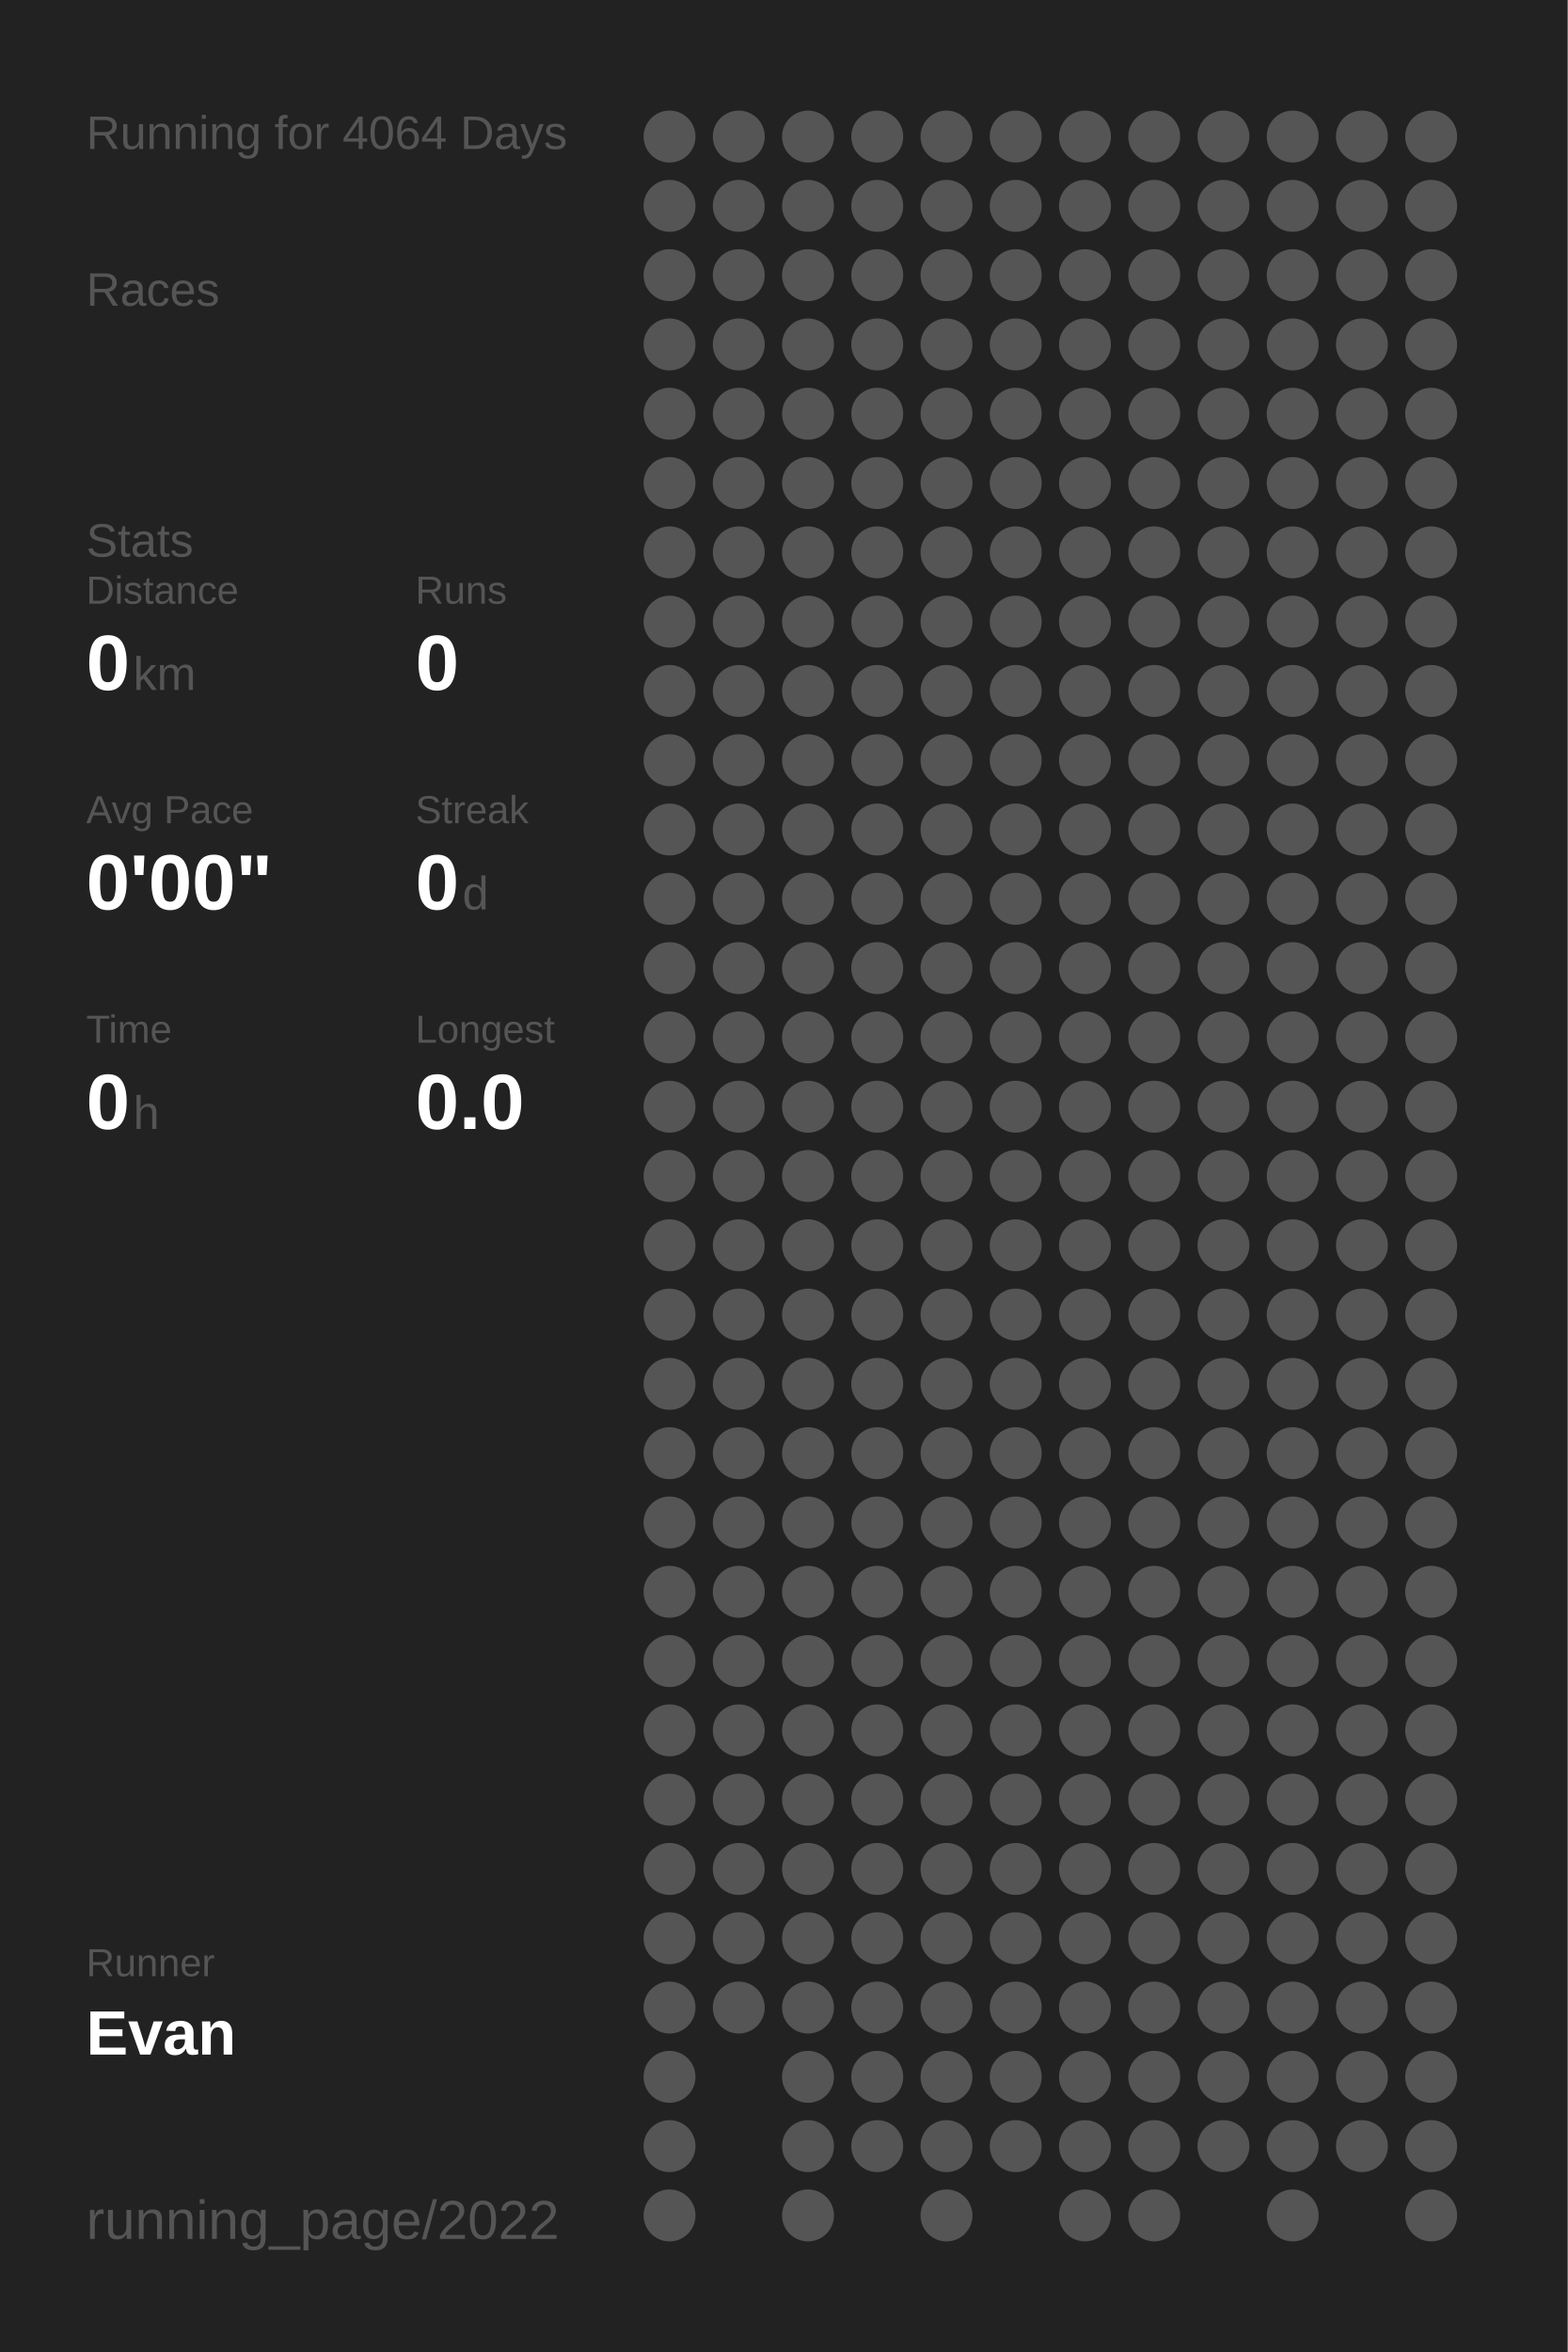
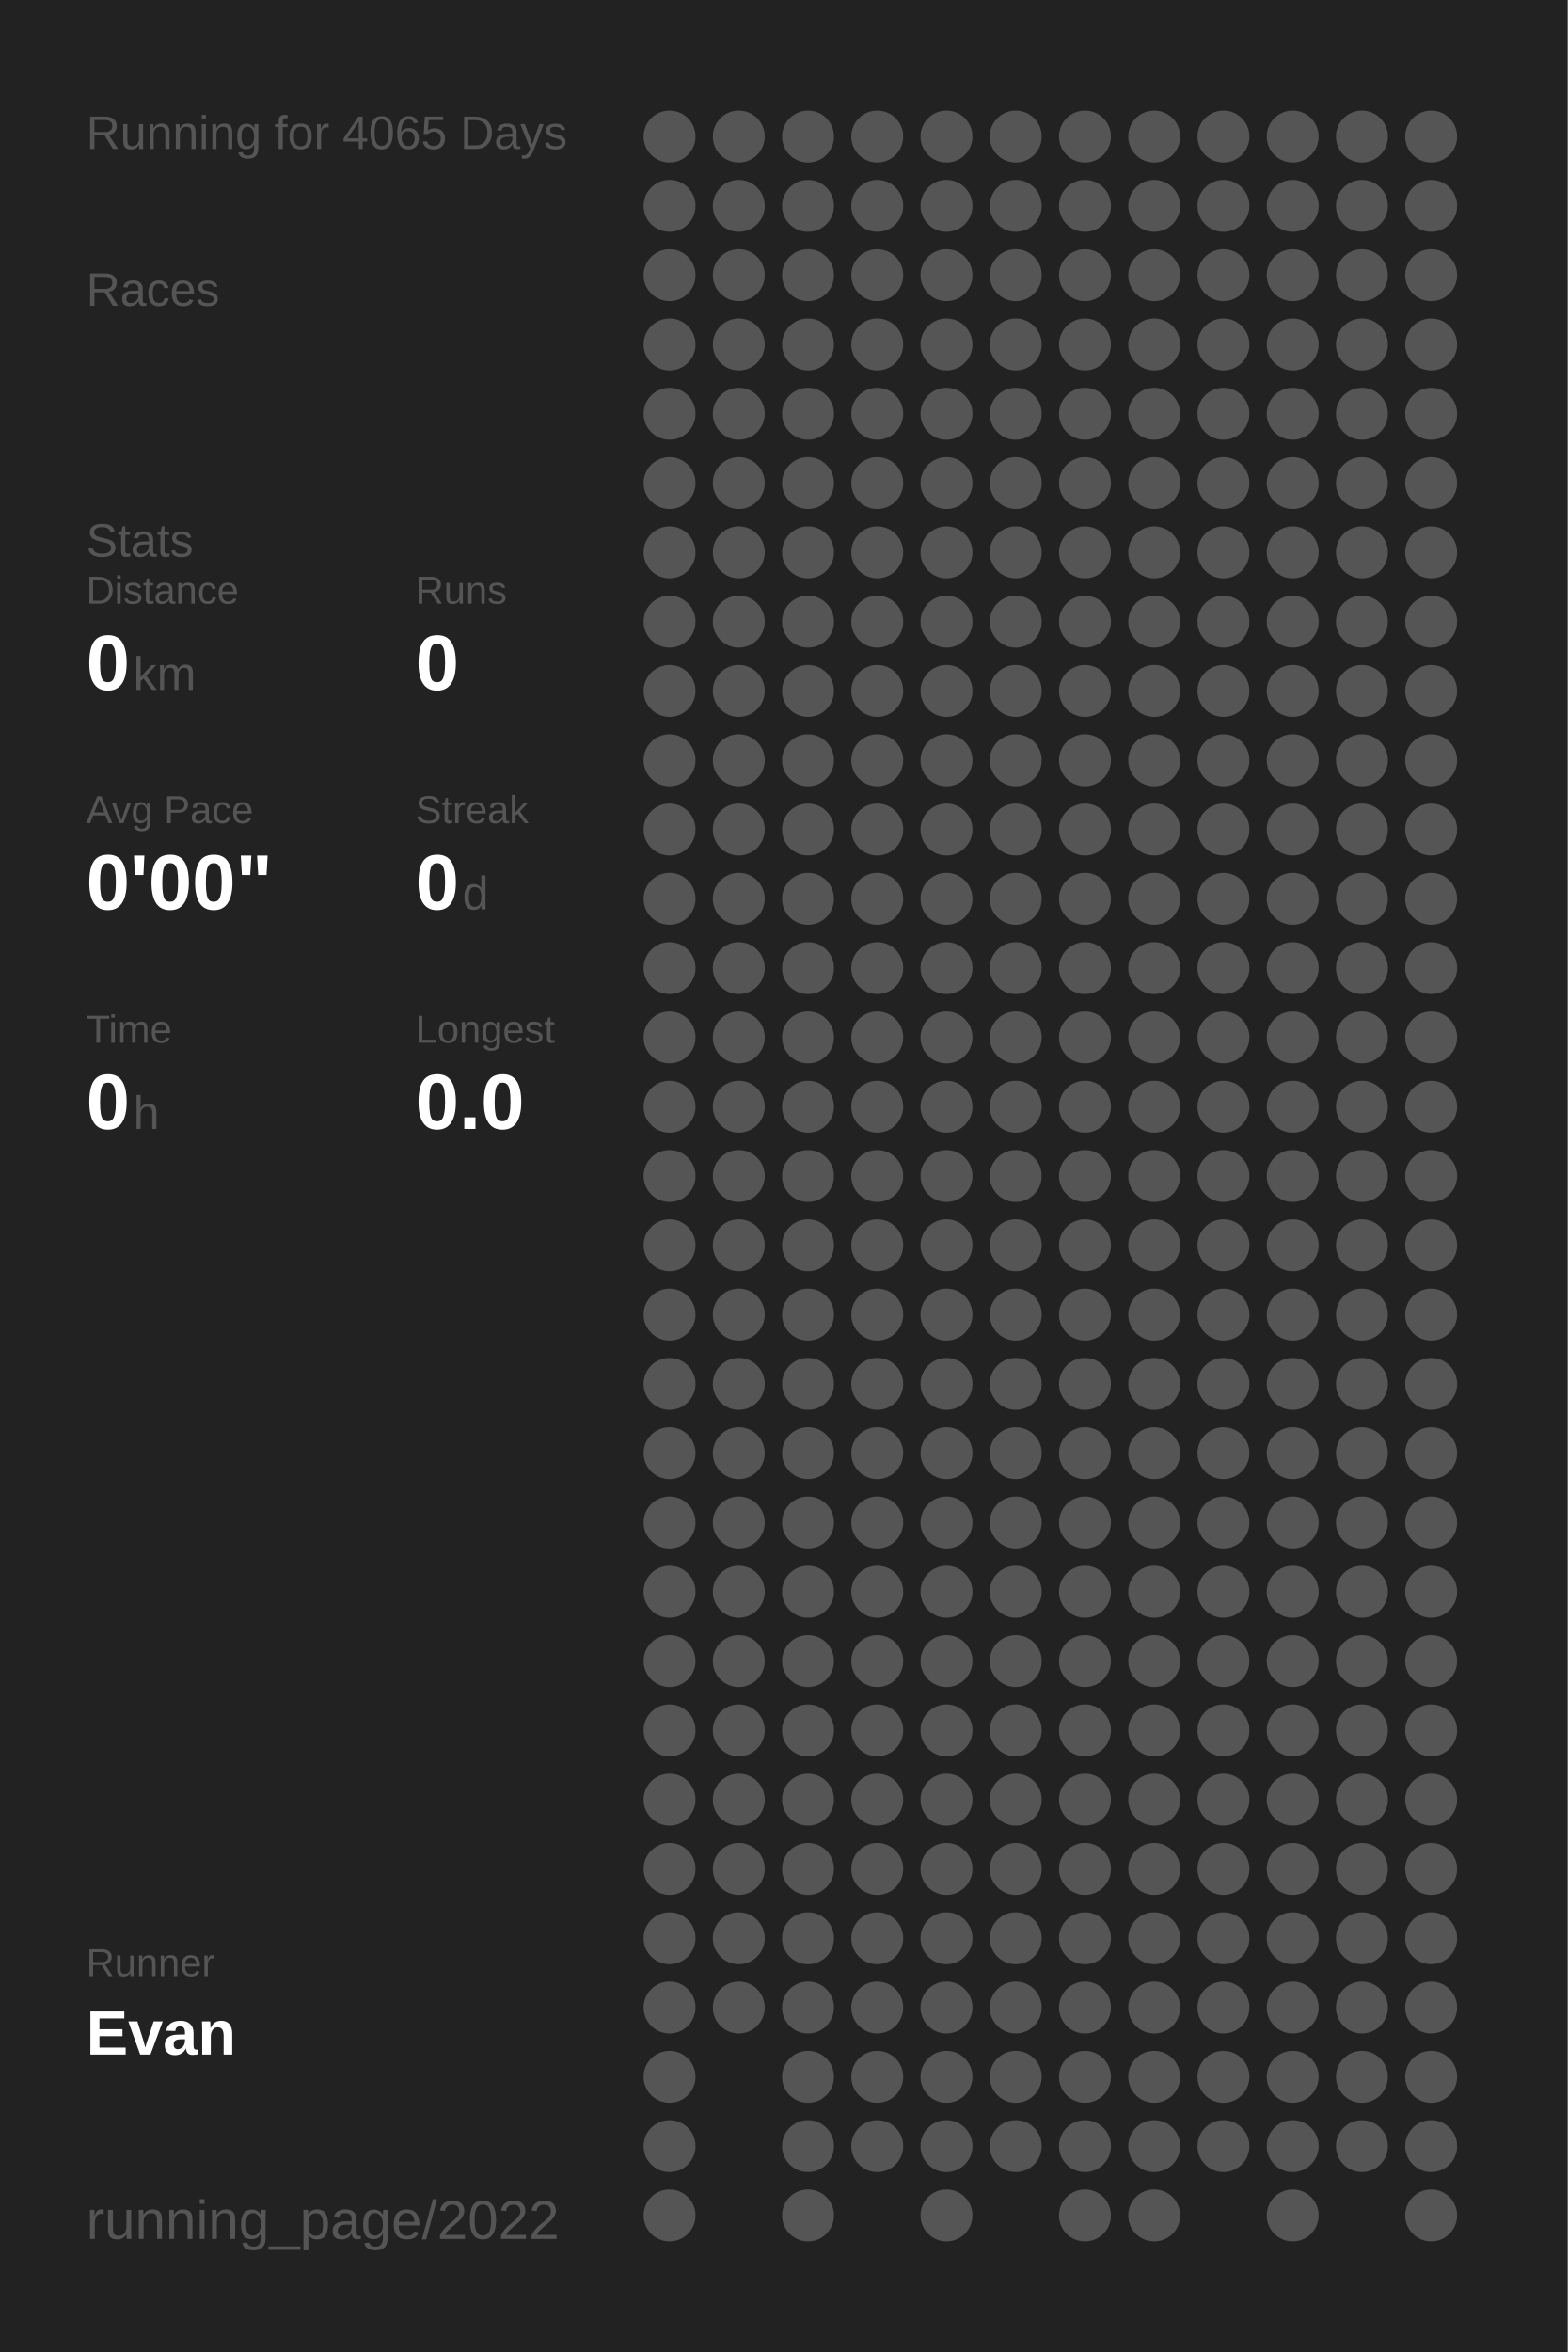
<svg xmlns="http://www.w3.org/2000/svg" baseProfile="full" height="300mm" version="1.1" viewBox="0,0,200,300" width="200mm">
  <defs />
  <rect fill="#222222" height="300" width="200" x="0" y="0" />
-   <text fill="#555555" style="font-size:6px; font-family:Arial;" x="11" y="19">Running for 4064 Days</text>
+   <text fill="#555555" style="font-size:6px; font-family:Arial;" x="11" y="19">Running for 4065 Days</text>
  <text fill="#555555" style="font-size:6px; font-family:Arial;" x="11" y="39">Races</text>
  <text fill="#555555" style="font-size:6px; font-family:Arial;" x="11" y="71">Stats</text>
  <text fill="#555555" style="font-size:5px; font-family:Arial;" x="11" y="77">Distance</text>
  <text fill="#FFFFFF" style="font-size:10px; font-family:Arial; font-weight:bold;" x="11" y="88">0</text>
  <text fill="#555555" style="font-size:6px; font-family:Arial;" x="17" y="88">km</text>
  <text fill="#555555" style="font-size:5px; font-family:Arial;" x="53" y="77">Runs</text>
  <text fill="#FFFFFF" style="font-size:10px; font-family:Arial; font-weight:bold;" x="53" y="88">0</text>
  <text fill="#555555" style="font-size:5px; font-family:Arial;" x="11" y="105">Avg Pace</text>
  <text fill="#FFFFFF" style="font-size:10px; font-family:Arial; font-weight:bold;" x="11" y="116">0'00"</text>
  <text fill="#555555" style="font-size:5px; font-family:Arial;" x="53" y="105">Streak</text>
  <text fill="#FFFFFF" style="font-size:10px; font-family:Arial; font-weight:bold;" x="53" y="116">0</text>
  <text fill="#555555" style="font-size:6px; font-family:Arial;" x="59" y="116">d</text>
  <text fill="#555555" style="font-size:5px; font-family:Arial;" x="11" y="133">Time</text>
  <text fill="#FFFFFF" style="font-size:10px; font-family:Arial; font-weight:bold;" x="11" y="144">0</text>
  <text fill="#555555" style="font-size:6px; font-family:Arial;" x="17" y="144">h</text>
  <text fill="#555555" style="font-size:5px; font-family:Arial;" x="53" y="133">Longest</text>
  <text fill="#FFFFFF" style="font-size:10px; font-family:Arial; font-weight:bold;" x="53" y="144">0.0</text>
  <text fill="#555555" style="font-size:5px; font-family:Arial;" x="11" y="252.065">Runner</text>
  <text fill="#FFFFFF" style="font-size:8px; font-family:Arial; font-weight:bold;" x="11" y="262.065">Evan</text>
  <text fill="#555555" style="font-size:7px; font-family:Arial;" x="11" y="285.581">running_page/2022</text>
  <circle cx="85.417" cy="17.419" fill="#555555" r="3.312" />
  <circle cx="85.417" cy="26.258" fill="#555555" r="3.312" />
  <circle cx="85.417" cy="35.097" fill="#555555" r="3.312" />
  <circle cx="85.417" cy="43.935" fill="#555555" r="3.312" />
  <circle cx="85.417" cy="52.774" fill="#555555" r="3.312" />
  <circle cx="85.417" cy="61.613" fill="#555555" r="3.312" />
  <circle cx="85.417" cy="70.452" fill="#555555" r="3.312" />
  <circle cx="85.417" cy="79.29" fill="#555555" r="3.312" />
  <circle cx="85.417" cy="88.129" fill="#555555" r="3.312" />
  <circle cx="85.417" cy="96.968" fill="#555555" r="3.312" />
  <circle cx="85.417" cy="105.806" fill="#555555" r="3.312" />
  <circle cx="85.417" cy="114.645" fill="#555555" r="3.312" />
  <circle cx="85.417" cy="123.484" fill="#555555" r="3.312" />
  <circle cx="85.417" cy="132.323" fill="#555555" r="3.312" />
  <circle cx="85.417" cy="141.161" fill="#555555" r="3.312" />
  <circle cx="85.417" cy="150" fill="#555555" r="3.312" />
  <circle cx="85.417" cy="158.839" fill="#555555" r="3.312" />
  <circle cx="85.417" cy="167.677" fill="#555555" r="3.312" />
  <circle cx="85.417" cy="176.516" fill="#555555" r="3.312" />
  <circle cx="85.417" cy="185.355" fill="#555555" r="3.312" />
  <circle cx="85.417" cy="194.194" fill="#555555" r="3.312" />
  <circle cx="85.417" cy="203.032" fill="#555555" r="3.312" />
  <circle cx="85.417" cy="211.871" fill="#555555" r="3.312" />
  <circle cx="85.417" cy="220.71" fill="#555555" r="3.312" />
  <circle cx="85.417" cy="229.548" fill="#555555" r="3.312" />
  <circle cx="85.417" cy="238.387" fill="#555555" r="3.312" />
  <circle cx="85.417" cy="247.226" fill="#555555" r="3.312" />
  <circle cx="85.417" cy="256.065" fill="#555555" r="3.312" />
  <circle cx="85.417" cy="264.903" fill="#555555" r="3.312" />
  <circle cx="85.417" cy="273.742" fill="#555555" r="3.312" />
  <circle cx="85.417" cy="282.581" fill="#555555" r="3.312" />
  <circle cx="94.25" cy="17.419" fill="#555555" r="3.312" />
  <circle cx="94.25" cy="26.258" fill="#555555" r="3.312" />
  <circle cx="94.25" cy="35.097" fill="#555555" r="3.312" />
  <circle cx="94.25" cy="43.935" fill="#555555" r="3.312" />
  <circle cx="94.25" cy="52.774" fill="#555555" r="3.312" />
  <circle cx="94.25" cy="61.613" fill="#555555" r="3.312" />
  <circle cx="94.25" cy="70.452" fill="#555555" r="3.312" />
  <circle cx="94.25" cy="79.29" fill="#555555" r="3.312" />
  <circle cx="94.25" cy="88.129" fill="#555555" r="3.312" />
  <circle cx="94.25" cy="96.968" fill="#555555" r="3.312" />
  <circle cx="94.25" cy="105.806" fill="#555555" r="3.312" />
  <circle cx="94.25" cy="114.645" fill="#555555" r="3.312" />
  <circle cx="94.25" cy="123.484" fill="#555555" r="3.312" />
  <circle cx="94.25" cy="132.323" fill="#555555" r="3.312" />
  <circle cx="94.25" cy="141.161" fill="#555555" r="3.312" />
  <circle cx="94.25" cy="150" fill="#555555" r="3.312" />
  <circle cx="94.25" cy="158.839" fill="#555555" r="3.312" />
  <circle cx="94.25" cy="167.677" fill="#555555" r="3.312" />
  <circle cx="94.25" cy="176.516" fill="#555555" r="3.312" />
  <circle cx="94.25" cy="185.355" fill="#555555" r="3.312" />
  <circle cx="94.25" cy="194.194" fill="#555555" r="3.312" />
  <circle cx="94.25" cy="203.032" fill="#555555" r="3.312" />
  <circle cx="94.25" cy="211.871" fill="#555555" r="3.312" />
  <circle cx="94.25" cy="220.71" fill="#555555" r="3.312" />
  <circle cx="94.25" cy="229.548" fill="#555555" r="3.312" />
  <circle cx="94.25" cy="238.387" fill="#555555" r="3.312" />
  <circle cx="94.25" cy="247.226" fill="#555555" r="3.312" />
  <circle cx="94.25" cy="256.065" fill="#555555" r="3.312" />
  <circle cx="103.083" cy="17.419" fill="#555555" r="3.312" />
  <circle cx="103.083" cy="26.258" fill="#555555" r="3.312" />
  <circle cx="103.083" cy="35.097" fill="#555555" r="3.312" />
  <circle cx="103.083" cy="43.935" fill="#555555" r="3.312" />
  <circle cx="103.083" cy="52.774" fill="#555555" r="3.312" />
  <circle cx="103.083" cy="61.613" fill="#555555" r="3.312" />
  <circle cx="103.083" cy="70.452" fill="#555555" r="3.312" />
  <circle cx="103.083" cy="79.29" fill="#555555" r="3.312" />
  <circle cx="103.083" cy="88.129" fill="#555555" r="3.312" />
  <circle cx="103.083" cy="96.968" fill="#555555" r="3.312" />
  <circle cx="103.083" cy="105.806" fill="#555555" r="3.312" />
  <circle cx="103.083" cy="114.645" fill="#555555" r="3.312" />
  <circle cx="103.083" cy="123.484" fill="#555555" r="3.312" />
  <circle cx="103.083" cy="132.323" fill="#555555" r="3.312" />
  <circle cx="103.083" cy="141.161" fill="#555555" r="3.312" />
  <circle cx="103.083" cy="150" fill="#555555" r="3.312" />
  <circle cx="103.083" cy="158.839" fill="#555555" r="3.312" />
  <circle cx="103.083" cy="167.677" fill="#555555" r="3.312" />
  <circle cx="103.083" cy="176.516" fill="#555555" r="3.312" />
  <circle cx="103.083" cy="185.355" fill="#555555" r="3.312" />
  <circle cx="103.083" cy="194.194" fill="#555555" r="3.312" />
  <circle cx="103.083" cy="203.032" fill="#555555" r="3.312" />
  <circle cx="103.083" cy="211.871" fill="#555555" r="3.312" />
  <circle cx="103.083" cy="220.71" fill="#555555" r="3.312" />
  <circle cx="103.083" cy="229.548" fill="#555555" r="3.312" />
  <circle cx="103.083" cy="238.387" fill="#555555" r="3.312" />
  <circle cx="103.083" cy="247.226" fill="#555555" r="3.312" />
  <circle cx="103.083" cy="256.065" fill="#555555" r="3.312" />
  <circle cx="103.083" cy="264.903" fill="#555555" r="3.312" />
  <circle cx="103.083" cy="273.742" fill="#555555" r="3.312" />
  <circle cx="103.083" cy="282.581" fill="#555555" r="3.312" />
  <circle cx="111.917" cy="17.419" fill="#555555" r="3.312" />
  <circle cx="111.917" cy="26.258" fill="#555555" r="3.312" />
  <circle cx="111.917" cy="35.097" fill="#555555" r="3.312" />
  <circle cx="111.917" cy="43.935" fill="#555555" r="3.312" />
  <circle cx="111.917" cy="52.774" fill="#555555" r="3.312" />
  <circle cx="111.917" cy="61.613" fill="#555555" r="3.312" />
  <circle cx="111.917" cy="70.452" fill="#555555" r="3.312" />
  <circle cx="111.917" cy="79.29" fill="#555555" r="3.312" />
  <circle cx="111.917" cy="88.129" fill="#555555" r="3.312" />
  <circle cx="111.917" cy="96.968" fill="#555555" r="3.312" />
  <circle cx="111.917" cy="105.806" fill="#555555" r="3.312" />
  <circle cx="111.917" cy="114.645" fill="#555555" r="3.312" />
  <circle cx="111.917" cy="123.484" fill="#555555" r="3.312" />
  <circle cx="111.917" cy="132.323" fill="#555555" r="3.312" />
  <circle cx="111.917" cy="141.161" fill="#555555" r="3.312" />
  <circle cx="111.917" cy="150" fill="#555555" r="3.312" />
  <circle cx="111.917" cy="158.839" fill="#555555" r="3.312" />
  <circle cx="111.917" cy="167.677" fill="#555555" r="3.312" />
  <circle cx="111.917" cy="176.516" fill="#555555" r="3.312" />
  <circle cx="111.917" cy="185.355" fill="#555555" r="3.312" />
  <circle cx="111.917" cy="194.194" fill="#555555" r="3.312" />
  <circle cx="111.917" cy="203.032" fill="#555555" r="3.312" />
  <circle cx="111.917" cy="211.871" fill="#555555" r="3.312" />
  <circle cx="111.917" cy="220.71" fill="#555555" r="3.312" />
  <circle cx="111.917" cy="229.548" fill="#555555" r="3.312" />
  <circle cx="111.917" cy="238.387" fill="#555555" r="3.312" />
  <circle cx="111.917" cy="247.226" fill="#555555" r="3.312" />
  <circle cx="111.917" cy="256.065" fill="#555555" r="3.312" />
  <circle cx="111.917" cy="264.903" fill="#555555" r="3.312" />
  <circle cx="111.917" cy="273.742" fill="#555555" r="3.312" />
  <circle cx="120.75" cy="17.419" fill="#555555" r="3.312" />
  <circle cx="120.75" cy="26.258" fill="#555555" r="3.312" />
  <circle cx="120.75" cy="35.097" fill="#555555" r="3.312" />
  <circle cx="120.75" cy="43.935" fill="#555555" r="3.312" />
  <circle cx="120.75" cy="52.774" fill="#555555" r="3.312" />
  <circle cx="120.75" cy="61.613" fill="#555555" r="3.312" />
  <circle cx="120.75" cy="70.452" fill="#555555" r="3.312" />
  <circle cx="120.75" cy="79.29" fill="#555555" r="3.312" />
  <circle cx="120.75" cy="88.129" fill="#555555" r="3.312" />
  <circle cx="120.75" cy="96.968" fill="#555555" r="3.312" />
  <circle cx="120.75" cy="105.806" fill="#555555" r="3.312" />
  <circle cx="120.75" cy="114.645" fill="#555555" r="3.312" />
  <circle cx="120.75" cy="123.484" fill="#555555" r="3.312" />
  <circle cx="120.75" cy="132.323" fill="#555555" r="3.312" />
  <circle cx="120.75" cy="141.161" fill="#555555" r="3.312" />
  <circle cx="120.75" cy="150" fill="#555555" r="3.312" />
  <circle cx="120.75" cy="158.839" fill="#555555" r="3.312" />
  <circle cx="120.75" cy="167.677" fill="#555555" r="3.312" />
  <circle cx="120.75" cy="176.516" fill="#555555" r="3.312" />
  <circle cx="120.75" cy="185.355" fill="#555555" r="3.312" />
  <circle cx="120.75" cy="194.194" fill="#555555" r="3.312" />
  <circle cx="120.75" cy="203.032" fill="#555555" r="3.312" />
  <circle cx="120.75" cy="211.871" fill="#555555" r="3.312" />
  <circle cx="120.75" cy="220.71" fill="#555555" r="3.312" />
  <circle cx="120.75" cy="229.548" fill="#555555" r="3.312" />
  <circle cx="120.75" cy="238.387" fill="#555555" r="3.312" />
  <circle cx="120.75" cy="247.226" fill="#555555" r="3.312" />
  <circle cx="120.75" cy="256.065" fill="#555555" r="3.312" />
  <circle cx="120.75" cy="264.903" fill="#555555" r="3.312" />
  <circle cx="120.75" cy="273.742" fill="#555555" r="3.312" />
  <circle cx="120.75" cy="282.581" fill="#555555" r="3.312" />
  <circle cx="129.583" cy="17.419" fill="#555555" r="3.312" />
  <circle cx="129.583" cy="26.258" fill="#555555" r="3.312" />
  <circle cx="129.583" cy="35.097" fill="#555555" r="3.312" />
  <circle cx="129.583" cy="43.935" fill="#555555" r="3.312" />
  <circle cx="129.583" cy="52.774" fill="#555555" r="3.312" />
  <circle cx="129.583" cy="61.613" fill="#555555" r="3.312" />
  <circle cx="129.583" cy="70.452" fill="#555555" r="3.312" />
  <circle cx="129.583" cy="79.29" fill="#555555" r="3.312" />
  <circle cx="129.583" cy="88.129" fill="#555555" r="3.312" />
  <circle cx="129.583" cy="96.968" fill="#555555" r="3.312" />
  <circle cx="129.583" cy="105.806" fill="#555555" r="3.312" />
  <circle cx="129.583" cy="114.645" fill="#555555" r="3.312" />
  <circle cx="129.583" cy="123.484" fill="#555555" r="3.312" />
  <circle cx="129.583" cy="132.323" fill="#555555" r="3.312" />
  <circle cx="129.583" cy="141.161" fill="#555555" r="3.312" />
  <circle cx="129.583" cy="150" fill="#555555" r="3.312" />
  <circle cx="129.583" cy="158.839" fill="#555555" r="3.312" />
  <circle cx="129.583" cy="167.677" fill="#555555" r="3.312" />
  <circle cx="129.583" cy="176.516" fill="#555555" r="3.312" />
  <circle cx="129.583" cy="185.355" fill="#555555" r="3.312" />
  <circle cx="129.583" cy="194.194" fill="#555555" r="3.312" />
  <circle cx="129.583" cy="203.032" fill="#555555" r="3.312" />
  <circle cx="129.583" cy="211.871" fill="#555555" r="3.312" />
  <circle cx="129.583" cy="220.71" fill="#555555" r="3.312" />
  <circle cx="129.583" cy="229.548" fill="#555555" r="3.312" />
  <circle cx="129.583" cy="238.387" fill="#555555" r="3.312" />
  <circle cx="129.583" cy="247.226" fill="#555555" r="3.312" />
  <circle cx="129.583" cy="256.065" fill="#555555" r="3.312" />
  <circle cx="129.583" cy="264.903" fill="#555555" r="3.312" />
  <circle cx="129.583" cy="273.742" fill="#555555" r="3.312" />
  <circle cx="138.417" cy="17.419" fill="#555555" r="3.312" />
  <circle cx="138.417" cy="26.258" fill="#555555" r="3.312" />
  <circle cx="138.417" cy="35.097" fill="#555555" r="3.312" />
  <circle cx="138.417" cy="43.935" fill="#555555" r="3.312" />
  <circle cx="138.417" cy="52.774" fill="#555555" r="3.312" />
  <circle cx="138.417" cy="61.613" fill="#555555" r="3.312" />
  <circle cx="138.417" cy="70.452" fill="#555555" r="3.312" />
  <circle cx="138.417" cy="79.29" fill="#555555" r="3.312" />
  <circle cx="138.417" cy="88.129" fill="#555555" r="3.312" />
  <circle cx="138.417" cy="96.968" fill="#555555" r="3.312" />
  <circle cx="138.417" cy="105.806" fill="#555555" r="3.312" />
  <circle cx="138.417" cy="114.645" fill="#555555" r="3.312" />
  <circle cx="138.417" cy="123.484" fill="#555555" r="3.312" />
  <circle cx="138.417" cy="132.323" fill="#555555" r="3.312" />
  <circle cx="138.417" cy="141.161" fill="#555555" r="3.312" />
  <circle cx="138.417" cy="150" fill="#555555" r="3.312" />
  <circle cx="138.417" cy="158.839" fill="#555555" r="3.312" />
  <circle cx="138.417" cy="167.677" fill="#555555" r="3.312" />
  <circle cx="138.417" cy="176.516" fill="#555555" r="3.312" />
  <circle cx="138.417" cy="185.355" fill="#555555" r="3.312" />
  <circle cx="138.417" cy="194.194" fill="#555555" r="3.312" />
  <circle cx="138.417" cy="203.032" fill="#555555" r="3.312" />
  <circle cx="138.417" cy="211.871" fill="#555555" r="3.312" />
  <circle cx="138.417" cy="220.71" fill="#555555" r="3.312" />
  <circle cx="138.417" cy="229.548" fill="#555555" r="3.312" />
  <circle cx="138.417" cy="238.387" fill="#555555" r="3.312" />
  <circle cx="138.417" cy="247.226" fill="#555555" r="3.312" />
  <circle cx="138.417" cy="256.065" fill="#555555" r="3.312" />
  <circle cx="138.417" cy="264.903" fill="#555555" r="3.312" />
  <circle cx="138.417" cy="273.742" fill="#555555" r="3.312" />
  <circle cx="138.417" cy="282.581" fill="#555555" r="3.312" />
  <circle cx="147.25" cy="17.419" fill="#555555" r="3.312" />
  <circle cx="147.25" cy="26.258" fill="#555555" r="3.312" />
  <circle cx="147.25" cy="35.097" fill="#555555" r="3.312" />
  <circle cx="147.25" cy="43.935" fill="#555555" r="3.312" />
  <circle cx="147.25" cy="52.774" fill="#555555" r="3.312" />
  <circle cx="147.25" cy="61.613" fill="#555555" r="3.312" />
  <circle cx="147.25" cy="70.452" fill="#555555" r="3.312" />
  <circle cx="147.25" cy="79.29" fill="#555555" r="3.312" />
  <circle cx="147.25" cy="88.129" fill="#555555" r="3.312" />
  <circle cx="147.25" cy="96.968" fill="#555555" r="3.312" />
  <circle cx="147.25" cy="105.806" fill="#555555" r="3.312" />
  <circle cx="147.25" cy="114.645" fill="#555555" r="3.312" />
  <circle cx="147.25" cy="123.484" fill="#555555" r="3.312" />
  <circle cx="147.25" cy="132.323" fill="#555555" r="3.312" />
  <circle cx="147.25" cy="141.161" fill="#555555" r="3.312" />
  <circle cx="147.25" cy="150" fill="#555555" r="3.312" />
  <circle cx="147.25" cy="158.839" fill="#555555" r="3.312" />
  <circle cx="147.25" cy="167.677" fill="#555555" r="3.312" />
  <circle cx="147.25" cy="176.516" fill="#555555" r="3.312" />
  <circle cx="147.25" cy="185.355" fill="#555555" r="3.312" />
  <circle cx="147.25" cy="194.194" fill="#555555" r="3.312" />
  <circle cx="147.25" cy="203.032" fill="#555555" r="3.312" />
  <circle cx="147.25" cy="211.871" fill="#555555" r="3.312" />
  <circle cx="147.25" cy="220.71" fill="#555555" r="3.312" />
  <circle cx="147.25" cy="229.548" fill="#555555" r="3.312" />
  <circle cx="147.25" cy="238.387" fill="#555555" r="3.312" />
  <circle cx="147.25" cy="247.226" fill="#555555" r="3.312" />
  <circle cx="147.25" cy="256.065" fill="#555555" r="3.312" />
  <circle cx="147.25" cy="264.903" fill="#555555" r="3.312" />
  <circle cx="147.25" cy="273.742" fill="#555555" r="3.312" />
  <circle cx="147.25" cy="282.581" fill="#555555" r="3.312" />
  <circle cx="156.083" cy="17.419" fill="#555555" r="3.312" />
  <circle cx="156.083" cy="26.258" fill="#555555" r="3.312" />
  <circle cx="156.083" cy="35.097" fill="#555555" r="3.312" />
  <circle cx="156.083" cy="43.935" fill="#555555" r="3.312" />
  <circle cx="156.083" cy="52.774" fill="#555555" r="3.312" />
  <circle cx="156.083" cy="61.613" fill="#555555" r="3.312" />
  <circle cx="156.083" cy="70.452" fill="#555555" r="3.312" />
  <circle cx="156.083" cy="79.29" fill="#555555" r="3.312" />
  <circle cx="156.083" cy="88.129" fill="#555555" r="3.312" />
  <circle cx="156.083" cy="96.968" fill="#555555" r="3.312" />
  <circle cx="156.083" cy="105.806" fill="#555555" r="3.312" />
  <circle cx="156.083" cy="114.645" fill="#555555" r="3.312" />
  <circle cx="156.083" cy="123.484" fill="#555555" r="3.312" />
  <circle cx="156.083" cy="132.323" fill="#555555" r="3.312" />
  <circle cx="156.083" cy="141.161" fill="#555555" r="3.312" />
  <circle cx="156.083" cy="150" fill="#555555" r="3.312" />
  <circle cx="156.083" cy="158.839" fill="#555555" r="3.312" />
  <circle cx="156.083" cy="167.677" fill="#555555" r="3.312" />
  <circle cx="156.083" cy="176.516" fill="#555555" r="3.312" />
  <circle cx="156.083" cy="185.355" fill="#555555" r="3.312" />
  <circle cx="156.083" cy="194.194" fill="#555555" r="3.312" />
  <circle cx="156.083" cy="203.032" fill="#555555" r="3.312" />
  <circle cx="156.083" cy="211.871" fill="#555555" r="3.312" />
  <circle cx="156.083" cy="220.71" fill="#555555" r="3.312" />
  <circle cx="156.083" cy="229.548" fill="#555555" r="3.312" />
  <circle cx="156.083" cy="238.387" fill="#555555" r="3.312" />
  <circle cx="156.083" cy="247.226" fill="#555555" r="3.312" />
  <circle cx="156.083" cy="256.065" fill="#555555" r="3.312" />
  <circle cx="156.083" cy="264.903" fill="#555555" r="3.312" />
  <circle cx="156.083" cy="273.742" fill="#555555" r="3.312" />
  <circle cx="164.917" cy="17.419" fill="#555555" r="3.312" />
  <circle cx="164.917" cy="26.258" fill="#555555" r="3.312" />
  <circle cx="164.917" cy="35.097" fill="#555555" r="3.312" />
  <circle cx="164.917" cy="43.935" fill="#555555" r="3.312" />
  <circle cx="164.917" cy="52.774" fill="#555555" r="3.312" />
  <circle cx="164.917" cy="61.613" fill="#555555" r="3.312" />
  <circle cx="164.917" cy="70.452" fill="#555555" r="3.312" />
  <circle cx="164.917" cy="79.29" fill="#555555" r="3.312" />
  <circle cx="164.917" cy="88.129" fill="#555555" r="3.312" />
  <circle cx="164.917" cy="96.968" fill="#555555" r="3.312" />
  <circle cx="164.917" cy="105.806" fill="#555555" r="3.312" />
  <circle cx="164.917" cy="114.645" fill="#555555" r="3.312" />
  <circle cx="164.917" cy="123.484" fill="#555555" r="3.312" />
  <circle cx="164.917" cy="132.323" fill="#555555" r="3.312" />
  <circle cx="164.917" cy="141.161" fill="#555555" r="3.312" />
  <circle cx="164.917" cy="150" fill="#555555" r="3.312" />
  <circle cx="164.917" cy="158.839" fill="#555555" r="3.312" />
  <circle cx="164.917" cy="167.677" fill="#555555" r="3.312" />
  <circle cx="164.917" cy="176.516" fill="#555555" r="3.312" />
  <circle cx="164.917" cy="185.355" fill="#555555" r="3.312" />
  <circle cx="164.917" cy="194.194" fill="#555555" r="3.312" />
  <circle cx="164.917" cy="203.032" fill="#555555" r="3.312" />
  <circle cx="164.917" cy="211.871" fill="#555555" r="3.312" />
  <circle cx="164.917" cy="220.71" fill="#555555" r="3.312" />
  <circle cx="164.917" cy="229.548" fill="#555555" r="3.312" />
  <circle cx="164.917" cy="238.387" fill="#555555" r="3.312" />
  <circle cx="164.917" cy="247.226" fill="#555555" r="3.312" />
  <circle cx="164.917" cy="256.065" fill="#555555" r="3.312" />
  <circle cx="164.917" cy="264.903" fill="#555555" r="3.312" />
  <circle cx="164.917" cy="273.742" fill="#555555" r="3.312" />
  <circle cx="164.917" cy="282.581" fill="#555555" r="3.312" />
  <circle cx="173.75" cy="17.419" fill="#555555" r="3.312" />
  <circle cx="173.75" cy="26.258" fill="#555555" r="3.312" />
  <circle cx="173.75" cy="35.097" fill="#555555" r="3.312" />
  <circle cx="173.75" cy="43.935" fill="#555555" r="3.312" />
  <circle cx="173.75" cy="52.774" fill="#555555" r="3.312" />
  <circle cx="173.75" cy="61.613" fill="#555555" r="3.312" />
  <circle cx="173.75" cy="70.452" fill="#555555" r="3.312" />
  <circle cx="173.75" cy="79.29" fill="#555555" r="3.312" />
  <circle cx="173.75" cy="88.129" fill="#555555" r="3.312" />
  <circle cx="173.75" cy="96.968" fill="#555555" r="3.312" />
  <circle cx="173.75" cy="105.806" fill="#555555" r="3.312" />
  <circle cx="173.75" cy="114.645" fill="#555555" r="3.312" />
  <circle cx="173.75" cy="123.484" fill="#555555" r="3.312" />
  <circle cx="173.75" cy="132.323" fill="#555555" r="3.312" />
  <circle cx="173.75" cy="141.161" fill="#555555" r="3.312" />
  <circle cx="173.75" cy="150" fill="#555555" r="3.312" />
  <circle cx="173.75" cy="158.839" fill="#555555" r="3.312" />
  <circle cx="173.75" cy="167.677" fill="#555555" r="3.312" />
  <circle cx="173.75" cy="176.516" fill="#555555" r="3.312" />
  <circle cx="173.75" cy="185.355" fill="#555555" r="3.312" />
  <circle cx="173.75" cy="194.194" fill="#555555" r="3.312" />
  <circle cx="173.75" cy="203.032" fill="#555555" r="3.312" />
  <circle cx="173.75" cy="211.871" fill="#555555" r="3.312" />
  <circle cx="173.75" cy="220.71" fill="#555555" r="3.312" />
  <circle cx="173.75" cy="229.548" fill="#555555" r="3.312" />
  <circle cx="173.75" cy="238.387" fill="#555555" r="3.312" />
  <circle cx="173.75" cy="247.226" fill="#555555" r="3.312" />
  <circle cx="173.75" cy="256.065" fill="#555555" r="3.312" />
  <circle cx="173.75" cy="264.903" fill="#555555" r="3.312" />
  <circle cx="173.75" cy="273.742" fill="#555555" r="3.312" />
  <circle cx="182.583" cy="17.419" fill="#555555" r="3.312" />
  <circle cx="182.583" cy="26.258" fill="#555555" r="3.312" />
  <circle cx="182.583" cy="35.097" fill="#555555" r="3.312" />
  <circle cx="182.583" cy="43.935" fill="#555555" r="3.312" />
  <circle cx="182.583" cy="52.774" fill="#555555" r="3.312" />
  <circle cx="182.583" cy="61.613" fill="#555555" r="3.312" />
  <circle cx="182.583" cy="70.452" fill="#555555" r="3.312" />
  <circle cx="182.583" cy="79.29" fill="#555555" r="3.312" />
  <circle cx="182.583" cy="88.129" fill="#555555" r="3.312" />
  <circle cx="182.583" cy="96.968" fill="#555555" r="3.312" />
  <circle cx="182.583" cy="105.806" fill="#555555" r="3.312" />
  <circle cx="182.583" cy="114.645" fill="#555555" r="3.312" />
  <circle cx="182.583" cy="123.484" fill="#555555" r="3.312" />
  <circle cx="182.583" cy="132.323" fill="#555555" r="3.312" />
  <circle cx="182.583" cy="141.161" fill="#555555" r="3.312" />
  <circle cx="182.583" cy="150" fill="#555555" r="3.312" />
  <circle cx="182.583" cy="158.839" fill="#555555" r="3.312" />
  <circle cx="182.583" cy="167.677" fill="#555555" r="3.312" />
  <circle cx="182.583" cy="176.516" fill="#555555" r="3.312" />
  <circle cx="182.583" cy="185.355" fill="#555555" r="3.312" />
  <circle cx="182.583" cy="194.194" fill="#555555" r="3.312" />
  <circle cx="182.583" cy="203.032" fill="#555555" r="3.312" />
  <circle cx="182.583" cy="211.871" fill="#555555" r="3.312" />
  <circle cx="182.583" cy="220.71" fill="#555555" r="3.312" />
  <circle cx="182.583" cy="229.548" fill="#555555" r="3.312" />
  <circle cx="182.583" cy="238.387" fill="#555555" r="3.312" />
  <circle cx="182.583" cy="247.226" fill="#555555" r="3.312" />
  <circle cx="182.583" cy="256.065" fill="#555555" r="3.312" />
  <circle cx="182.583" cy="264.903" fill="#555555" r="3.312" />
  <circle cx="182.583" cy="273.742" fill="#555555" r="3.312" />
  <circle cx="182.583" cy="282.581" fill="#555555" r="3.312" />
</svg>
